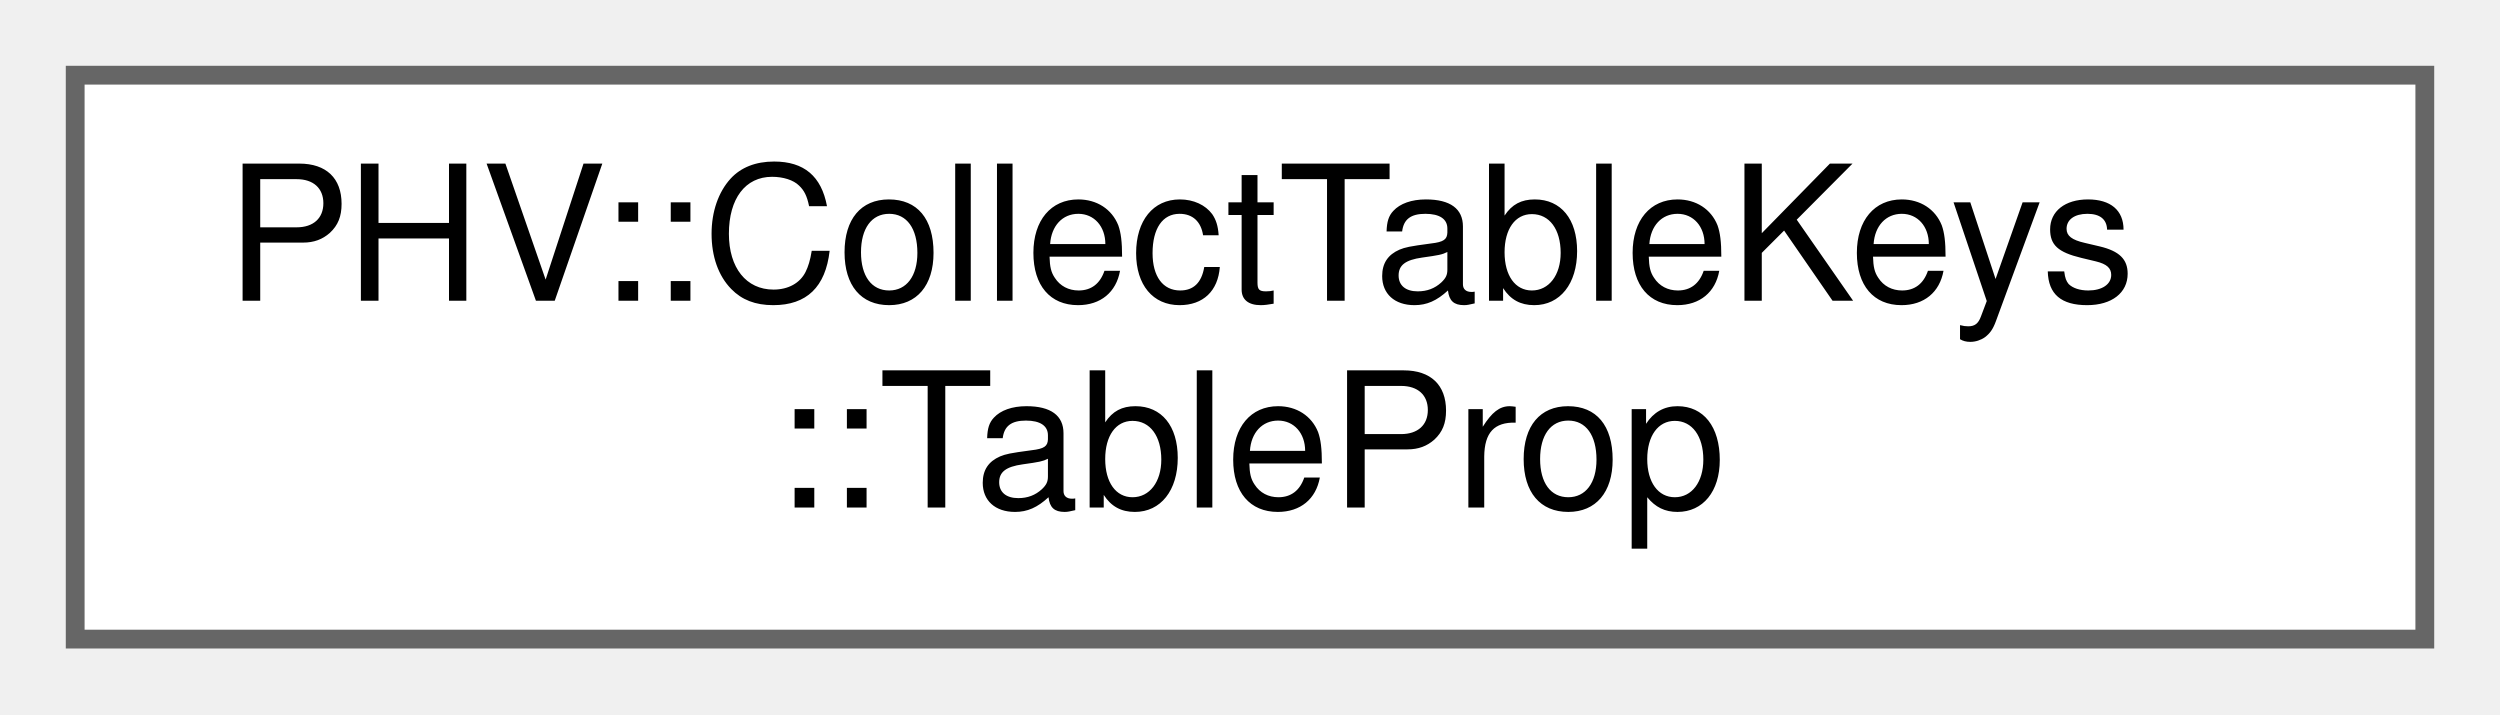
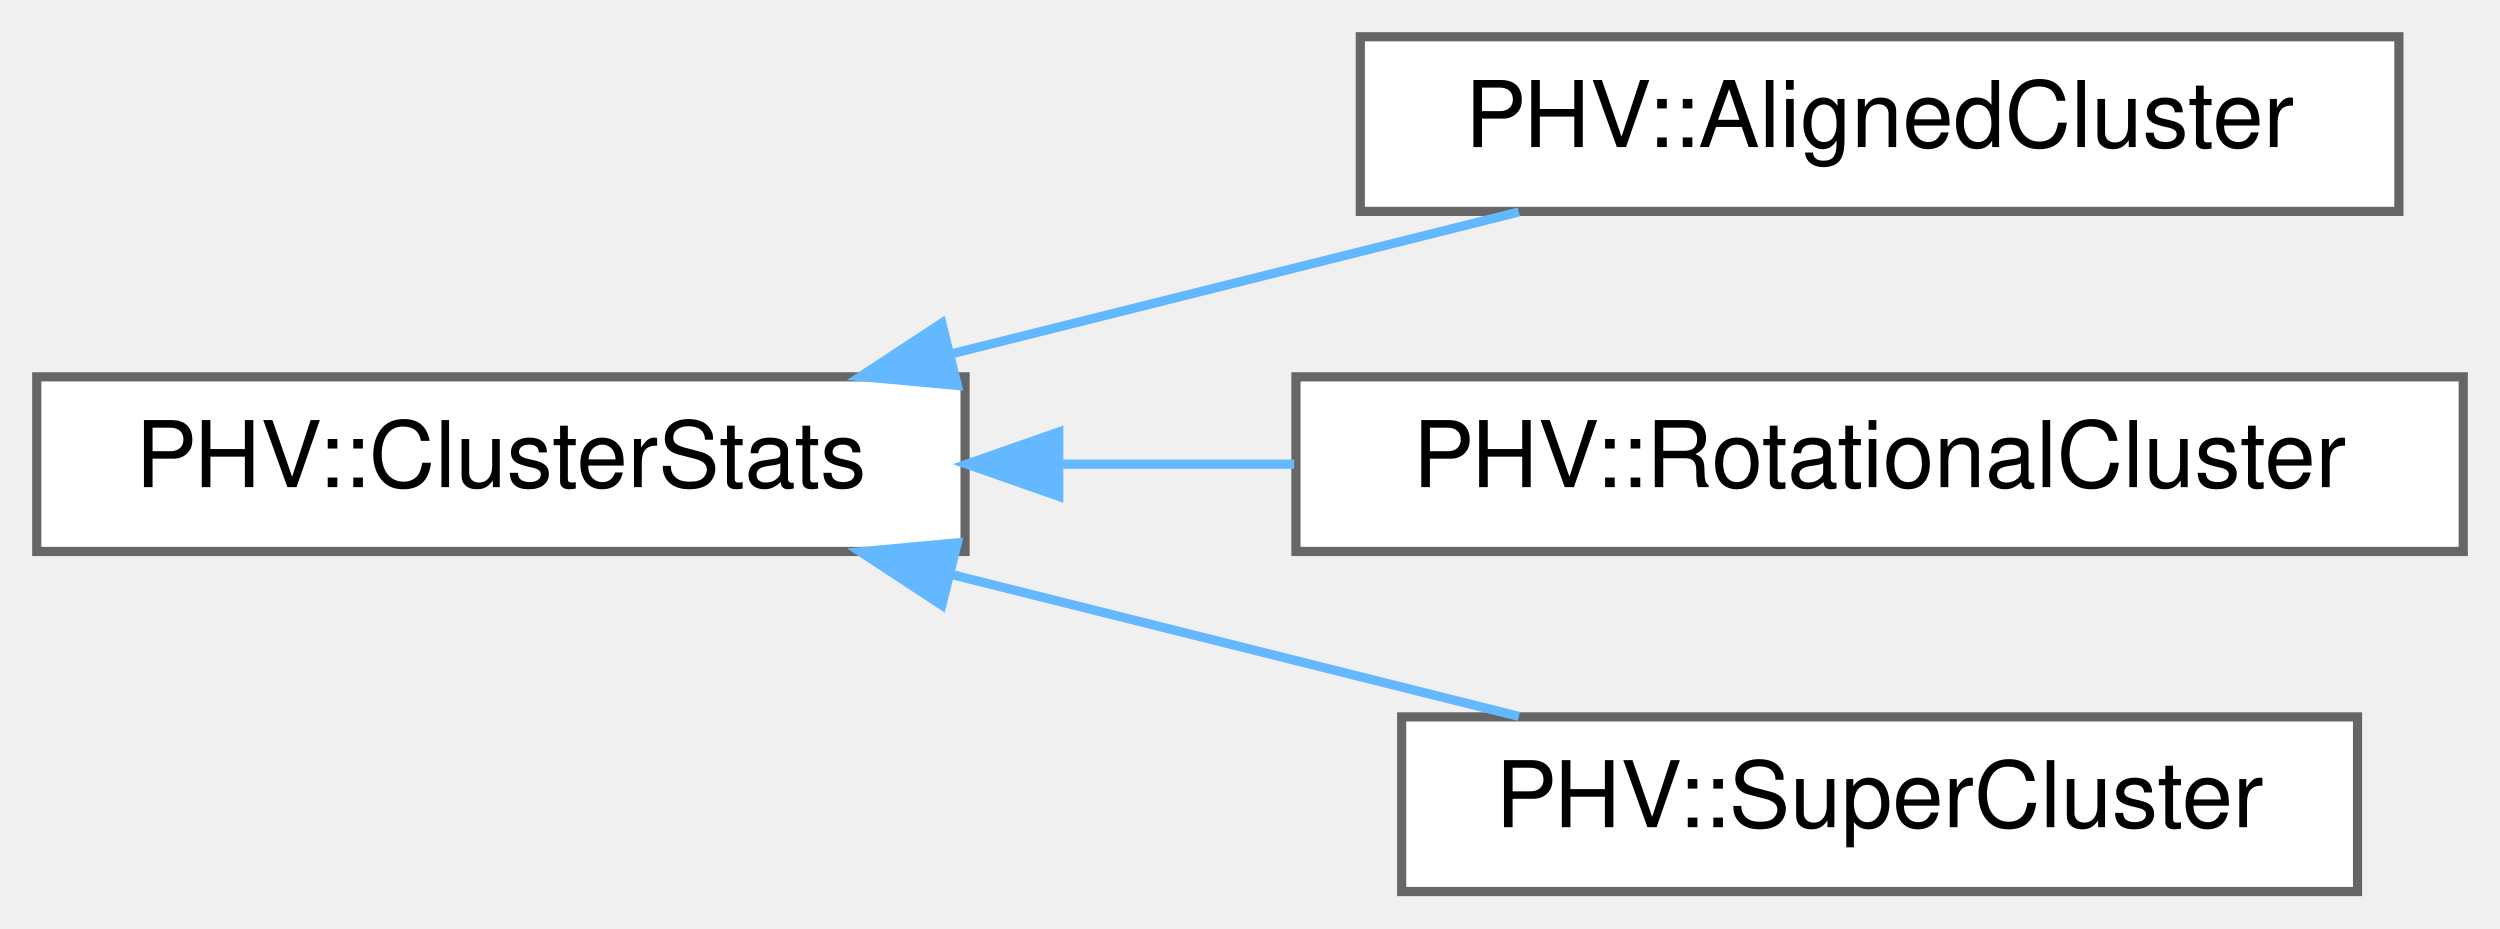
- <svg xmlns="http://www.w3.org/2000/svg" xmlns:xlink="http://www.w3.org/1999/xlink" width="133pt" height="38pt" viewBox="0.00 0.00 133.00 38.00">
-   <g id="graph0" class="graph" transform="scale(1 1) rotate(0) translate(4 34)">
+ <svg xmlns="http://www.w3.org/2000/svg" xmlns:xlink="http://www.w3.org/1999/xlink" width="272pt" height="101pt" viewBox="0.00 0.00 272.00 101.00">
+   <g id="graph0" class="graph" transform="scale(1 1) rotate(0) translate(4 97)">
    <g id="Node000000" class="node">
      <g id="a_Node000000">
-         <a xlink:href="class_p_h_v_1_1_collect_table_keys.html#struct_p_h_v_1_1_collect_table_keys_1_1_table_prop" target="_top" xlink:title=" ">
-           <polygon fill="white" stroke="#666666" points="125,-30 0,-30 0,0 125,0 125,-30" />
-           <text text-anchor="start" x="8" y="-18" font-family="Helvetica,sans-Serif" font-size="10.00">PHV::CollectTableKeys</text>
-           <text text-anchor="middle" x="62.5" y="-7" font-family="Helvetica,sans-Serif" font-size="10.00">::TableProp</text>
+         <a xlink:href="class_p_h_v_1_1_cluster_stats.html" target="_top" xlink:title="An interface for gathering statistics common across each kind of cluster.">
+           <polygon fill="white" stroke="#666666" points="101,-56 0,-56 0,-37 101,-37 101,-56" />
+           <text text-anchor="middle" x="50.5" y="-44" font-family="Helvetica,sans-Serif" font-size="10.00">PHV::ClusterStats</text>
+         </a>
+       </g>
+     </g>
+     <g id="Node000001" class="node">
+       <g id="a_Node000001">
+         <a xlink:href="class_p_h_v_1_1_aligned_cluster.html" target="_top" xlink:title=" ">
+           <polygon fill="white" stroke="#666666" points="257,-93 144,-93 144,-74 257,-74 257,-93" />
+           <text text-anchor="middle" x="200.5" y="-81" font-family="Helvetica,sans-Serif" font-size="10.00">PHV::AlignedCluster</text>
+         </a>
+       </g>
+     </g>
+     <g id="edge2491_Node000000_Node000001" class="edge">
+       <g id="a_edge2491_Node000000_Node000001">
+         <a xlink:title=" ">
+           <path fill="none" stroke="#63b8ff" d="M99.47,-58.49C119.49,-63.5 142.41,-69.23 161.26,-73.94" />
+           <polygon fill="#63b8ff" stroke="#63b8ff" points="100.16,-55.06 89.61,-56.03 98.47,-61.85 100.16,-55.06" />
+         </a>
+       </g>
+     </g>
+     <g id="Node000002" class="node">
+       <g id="a_Node000002">
+         <a xlink:href="class_p_h_v_1_1_rotational_cluster.html" target="_top" xlink:title=" ">
+           <polygon fill="white" stroke="#666666" points="264,-56 137,-56 137,-37 264,-37 264,-56" />
+           <text text-anchor="middle" x="200.5" y="-44" font-family="Helvetica,sans-Serif" font-size="10.00">PHV::RotationalCluster</text>
+         </a>
+       </g>
+     </g>
+     <g id="edge2492_Node000000_Node000002" class="edge">
+       <g id="a_edge2492_Node000000_Node000002">
+         <a xlink:title=" ">
+           <path fill="none" stroke="#63b8ff" d="M111.28,-46.5C119.69,-46.5 128.34,-46.5 136.8,-46.5" />
+           <polygon fill="#63b8ff" stroke="#63b8ff" points="111.19,-43 101.19,-46.5 111.19,-50 111.19,-43" />
+         </a>
+       </g>
+     </g>
+     <g id="Node000003" class="node">
+       <g id="a_Node000003">
+         <a xlink:href="class_p_h_v_1_1_super_cluster.html" target="_top" xlink:title=" ">
+           <polygon fill="white" stroke="#666666" points="252.5,-19 148.5,-19 148.5,0 252.5,0 252.5,-19" />
+           <text text-anchor="middle" x="200.5" y="-7" font-family="Helvetica,sans-Serif" font-size="10.00">PHV::SuperCluster</text>
+         </a>
+       </g>
+     </g>
+     <g id="edge2493_Node000000_Node000003" class="edge">
+       <g id="a_edge2493_Node000000_Node000003">
+         <a xlink:title=" ">
+           <path fill="none" stroke="#63b8ff" d="M99.47,-34.51C119.49,-29.5 142.41,-23.77 161.26,-19.06" />
+           <polygon fill="#63b8ff" stroke="#63b8ff" points="98.47,-31.15 89.61,-36.97 100.16,-37.94 98.47,-31.15" />
        </a>
      </g>
    </g>
  </g>
</svg>
